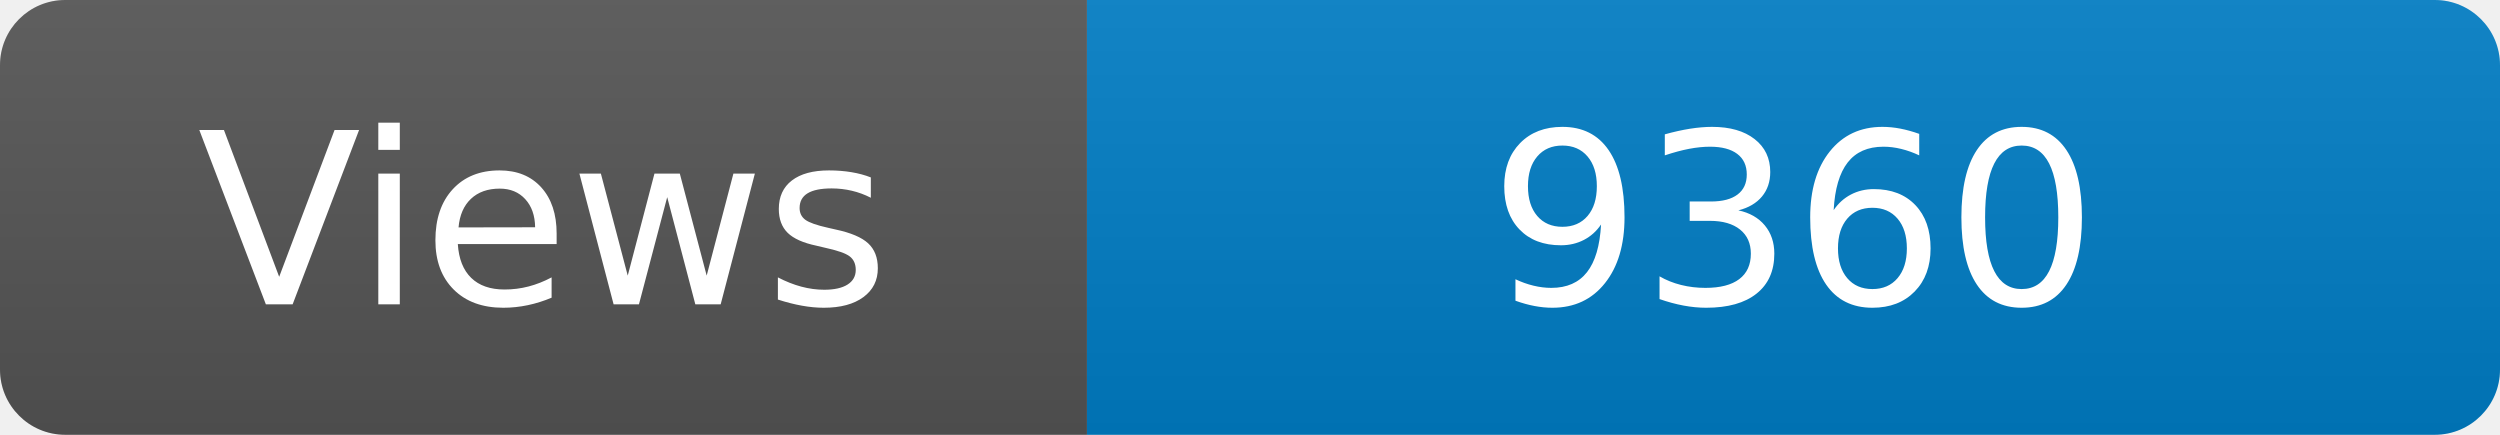
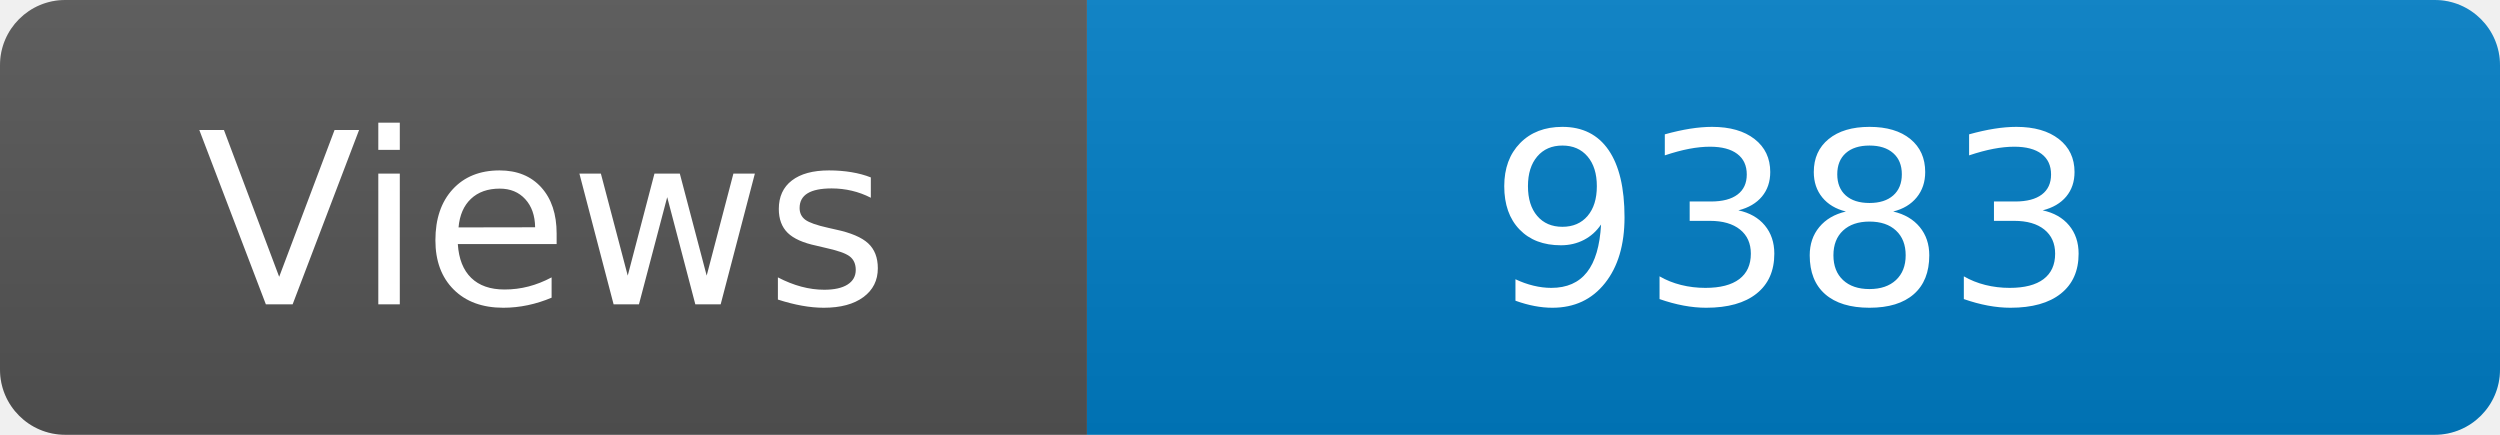
<svg xmlns="http://www.w3.org/2000/svg" width="115" height="20" role="img" aria-label="Maintained?: yes">
  <linearGradient id="s" x2="0" y2="100%">
    <stop offset="0" stop-color="#bbb" stop-opacity=".1" />
    <stop offset="1" stop-opacity=".1" />
  </linearGradient>
  <clipPath id="r">
    <rect width="115" height="20" rx="3" fill="#fff" />
  </clipPath>
  <g clip-path="url(#r)">
    <rect width="50" height="20" fill="#555" />
    <rect x="50" width="160" height="20" fill="#007ec6" />
    <rect width="115" height="20" fill="url(#s)" />
  </g>
  <g fill="#fff" text-anchor="middle" font-family="Verdana,Geneva,DejaVu Sans,sans-serif" font-size="110">
    <text x="250" y="140" transform="scale(.1)" fill="#fff">Views</text>
-     <text x="825" y="140" transform="scale(.1)" fill="#fff">9360</text>
+     <text x="825" y="140" transform="scale(.1)" fill="#fff">9383</text>
  </g>
</svg>
